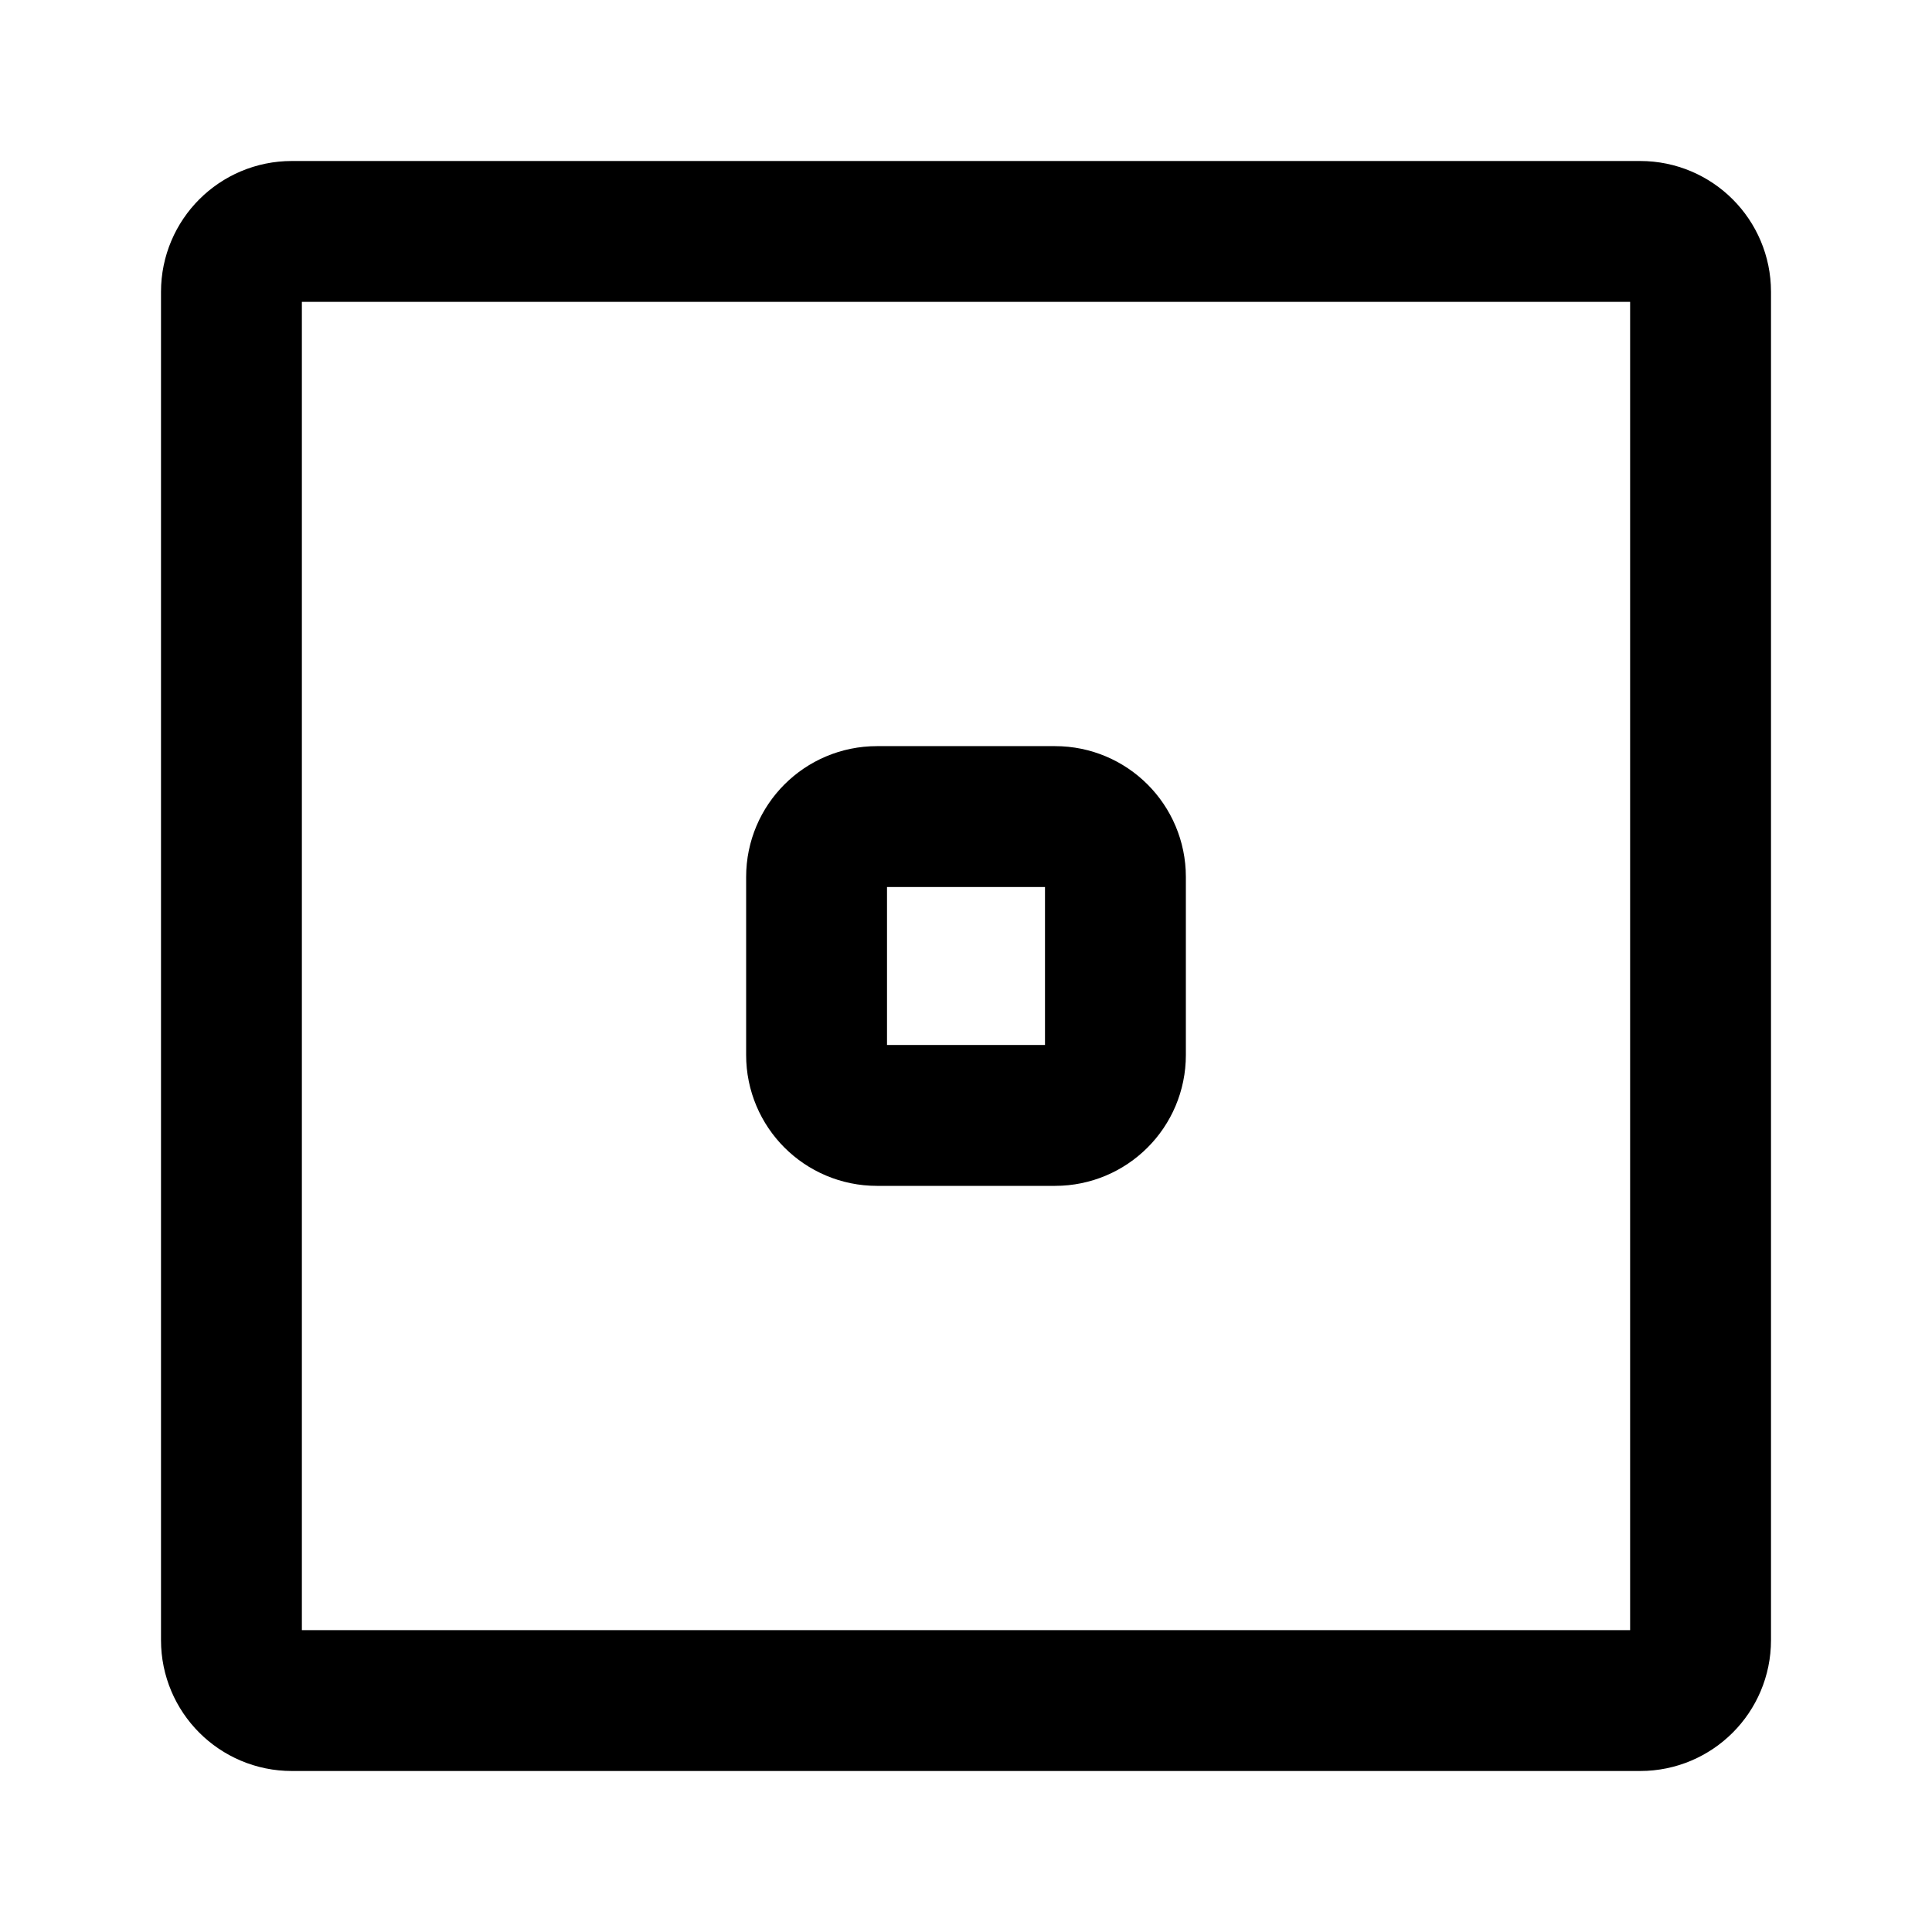
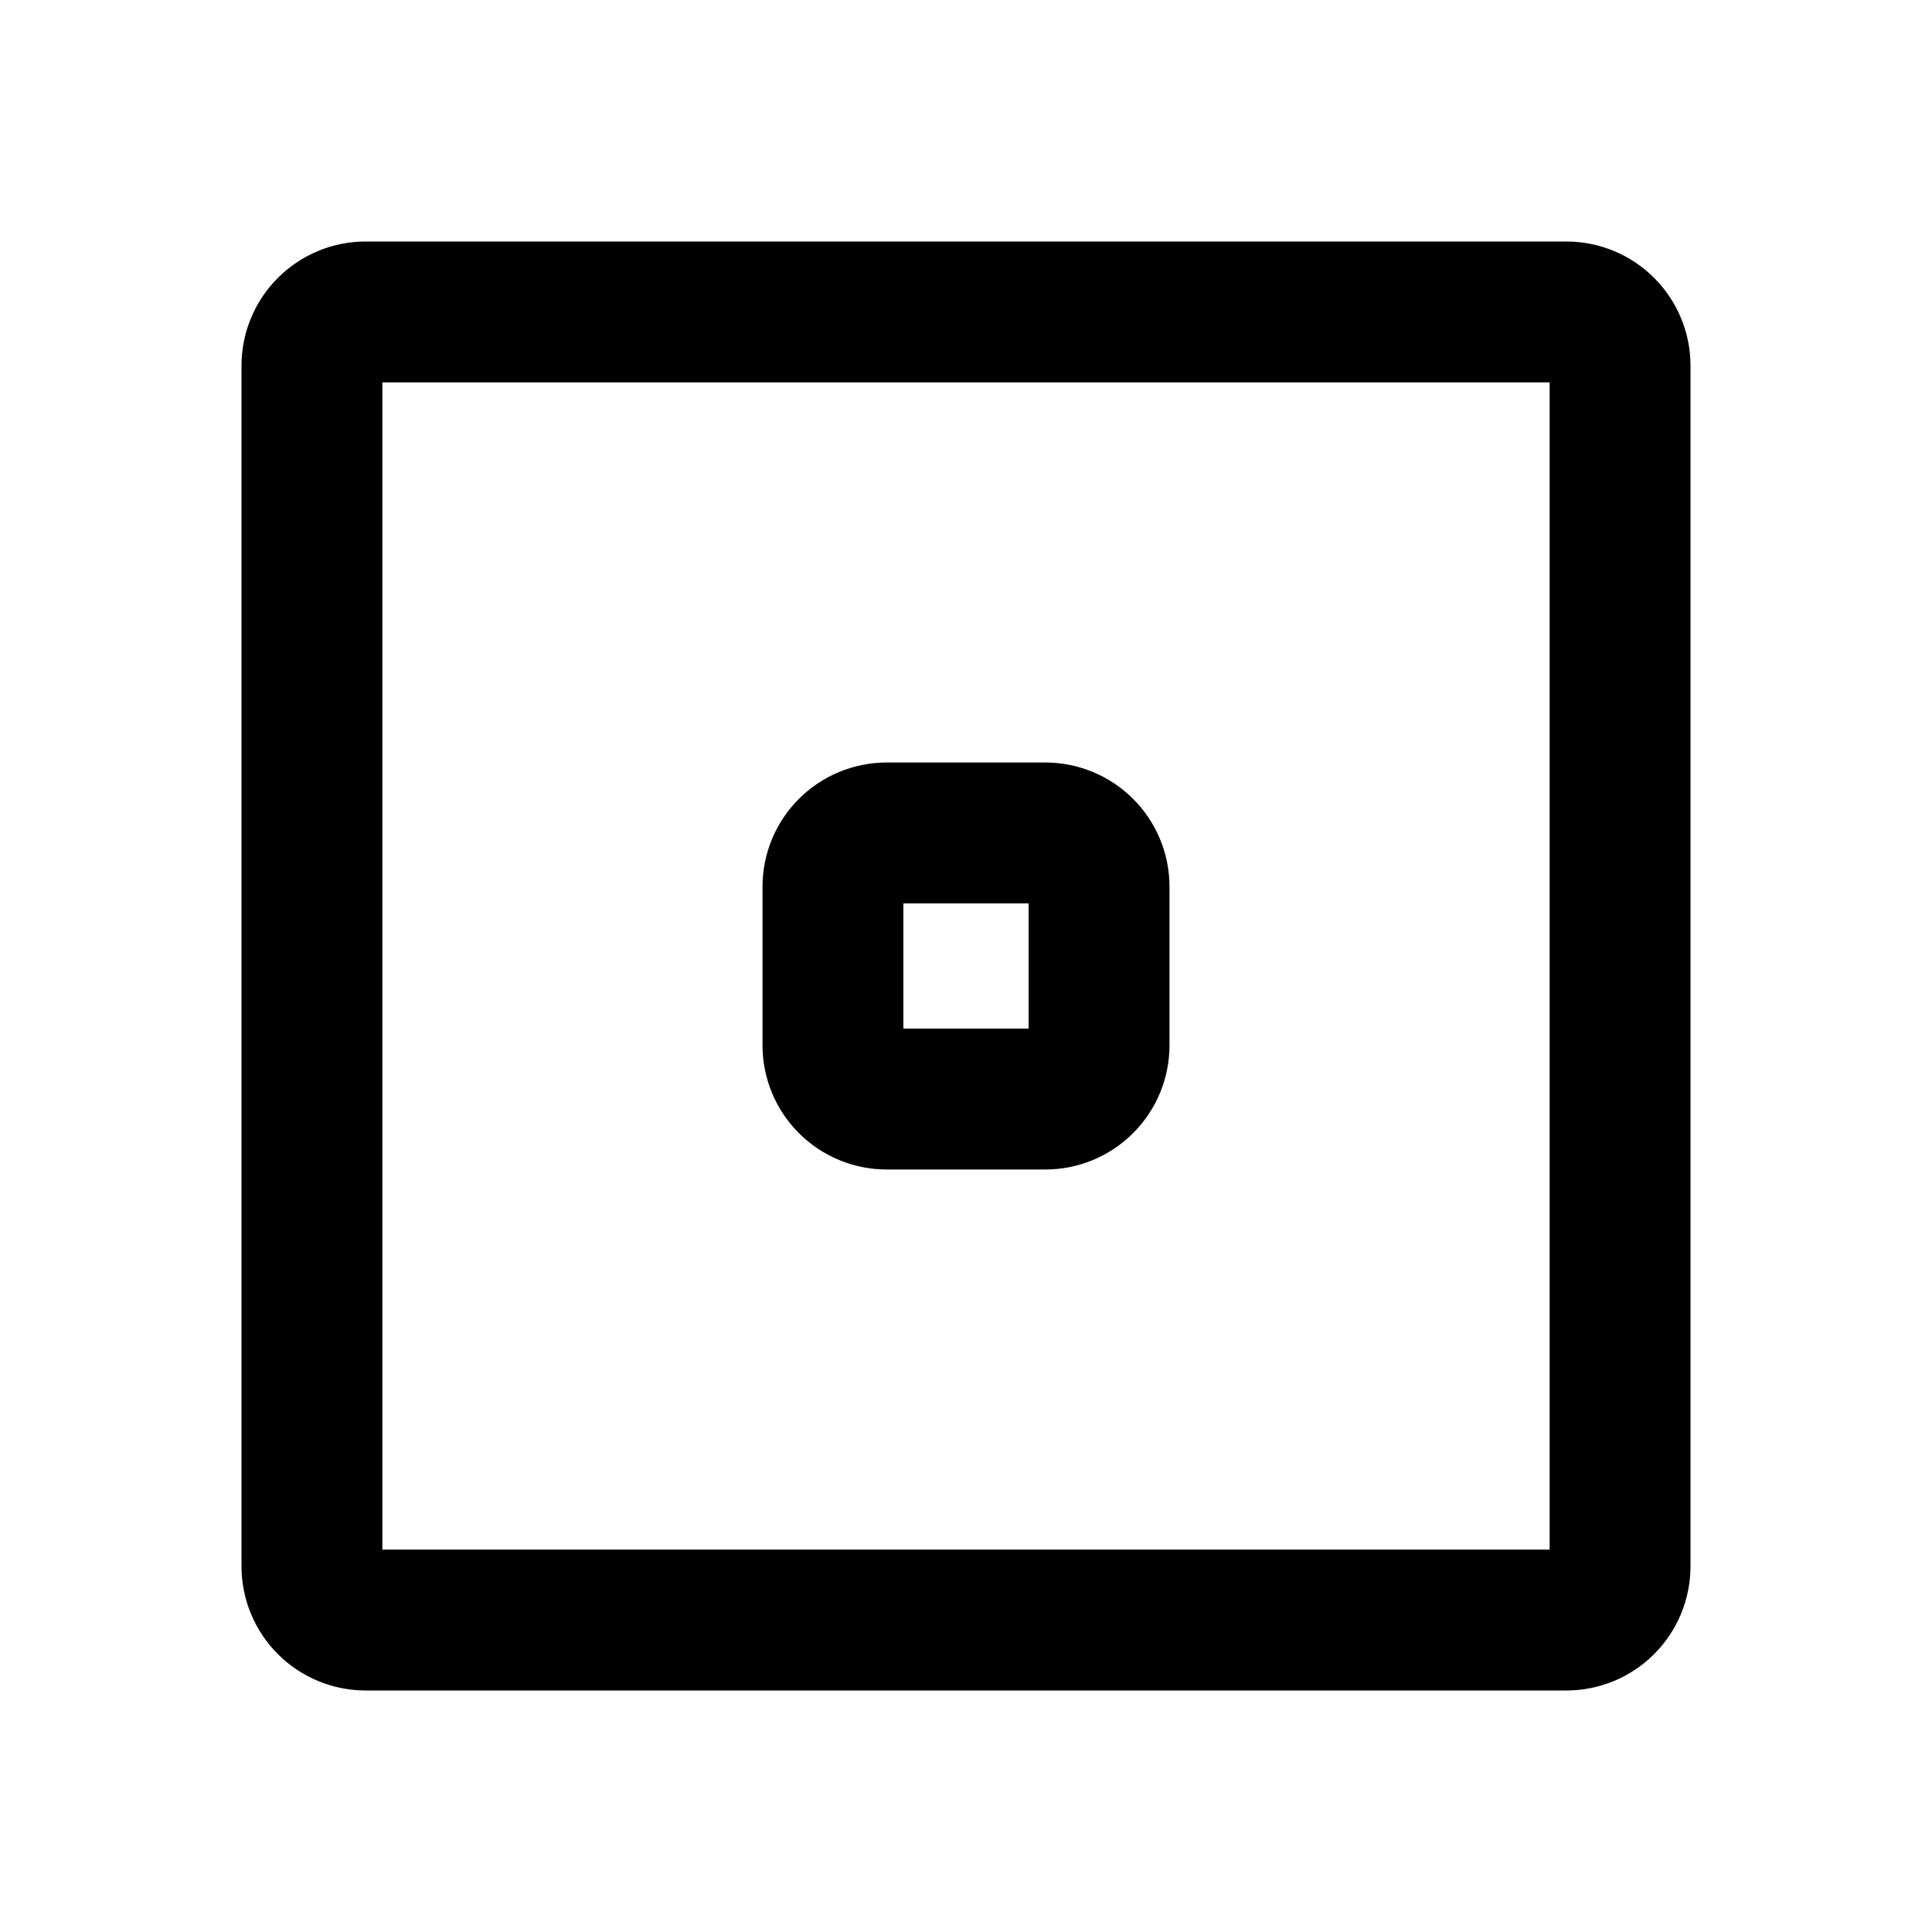
<svg xmlns="http://www.w3.org/2000/svg" width="192" height="192" viewBox="0 0 192 192" fill="none">
-   <path d="M23 29C23 25.686 25.686 23 29 23H163C166.314 23 169 25.686 169 29V163C169 166.314 166.314 169 163 169H29C25.686 169 23 166.314 23 163V29Z" stroke="black" stroke-width="14" stroke-miterlimit="6" stroke-linecap="round" stroke-linejoin="round" />
-   <path d="M81.15 87.15C81.15 83.836 83.836 81.15 87.15 81.15H104.85C108.164 81.15 110.85 83.836 110.85 87.15V104.85C110.85 108.164 108.164 110.85 104.85 110.85H87.15C83.836 110.85 81.15 108.164 81.15 104.85V87.15Z" stroke="black" stroke-width="14" stroke-miterlimit="6" stroke-linecap="round" stroke-linejoin="round" />
+   <path d="M31 36.342C31 34.925 31.563 33.566 32.565 32.565C33.566 31.563 34.925 31 36.342 31H155.658C157.075 31 158.434 31.563 159.435 32.565C160.437 33.566 161 34.925 161 36.342V155.658C161 156.36 160.862 157.054 160.593 157.702C160.325 158.35 159.931 158.939 159.435 159.435C158.939 159.931 158.35 160.325 157.702 160.593C157.054 160.862 156.36 161 155.658 161H36.342C35.641 161 34.946 160.862 34.298 160.593C33.65 160.325 33.061 159.931 32.565 159.435C32.069 158.939 31.675 158.35 31.407 157.702C31.138 157.054 31 156.36 31 155.658V36.342Z" stroke="black" stroke-width="14" stroke-miterlimit="6" stroke-linecap="round" stroke-linejoin="round" />
+   <path d="M82.777 88.12C82.777 87.418 82.915 86.723 83.183 86.075C83.452 85.427 83.845 84.838 84.342 84.342C84.838 83.845 85.427 83.452 86.075 83.183C86.723 82.915 87.418 82.777 88.12 82.777H103.88C104.582 82.777 105.277 82.915 105.925 83.183C106.573 83.452 107.162 83.845 107.658 84.342C108.155 84.838 108.548 85.427 108.817 86.075C109.085 86.723 109.223 87.418 109.223 88.12V103.88C109.223 104.582 109.085 105.277 108.817 105.925C108.548 106.573 108.155 107.162 107.658 107.658C107.162 108.155 106.573 108.548 105.925 108.817C105.277 109.085 104.582 109.223 103.88 109.223H88.12C87.418 109.223 86.723 109.085 86.075 108.817C85.427 108.548 84.838 108.155 84.342 107.658C83.845 107.162 83.452 106.573 83.183 105.925C82.915 105.277 82.777 104.582 82.777 103.88V88.12Z" stroke="black" stroke-width="14" stroke-miterlimit="6" stroke-linecap="round" stroke-linejoin="round" />
</svg>
